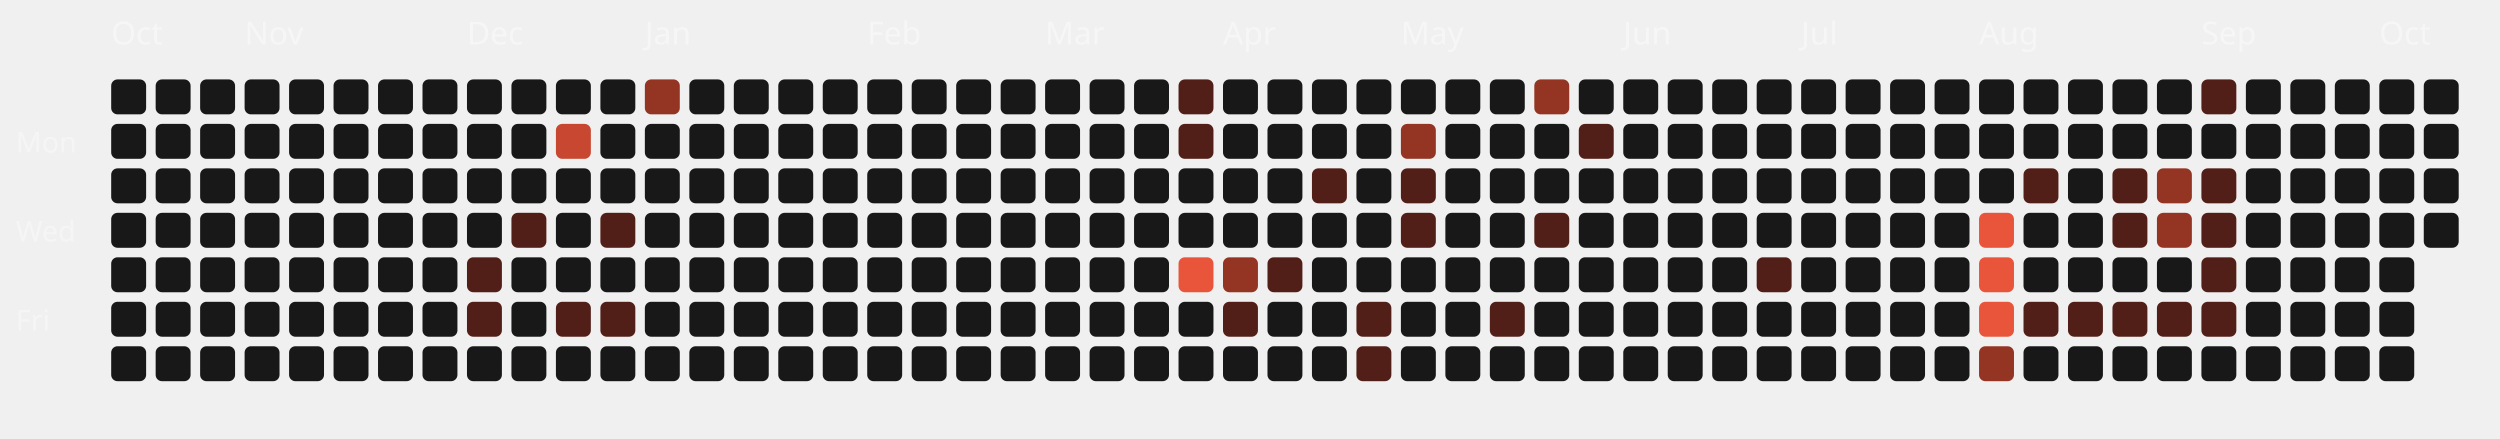
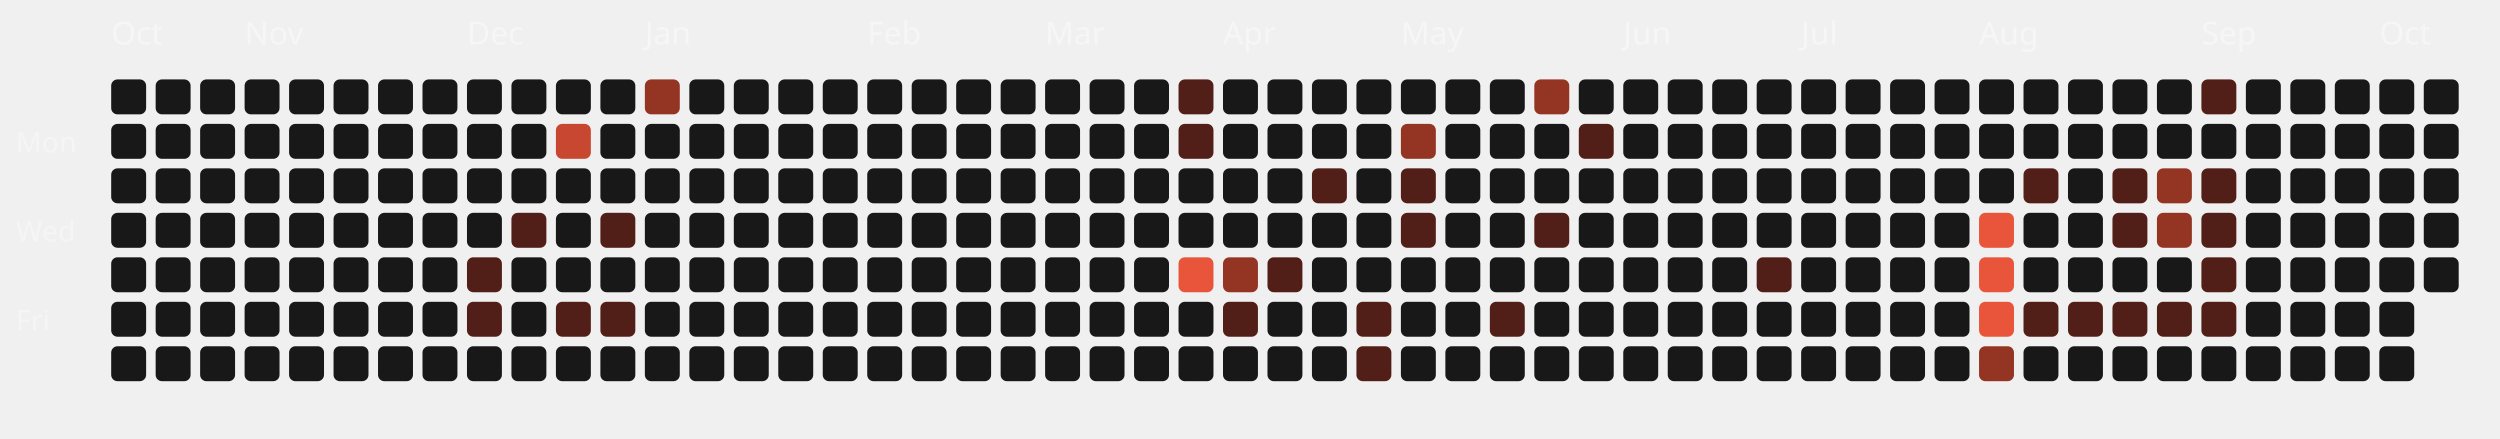
<svg xmlns="http://www.w3.org/2000/svg" viewBox="0 0 787 138" width="100%" height="100%">
  <style>
  .month-label { font-family: "Space Grotesk", sans-serif; font-size: 10px; fill: rgba(255,255,255,0.4); }
  .wday-label { font-family: "Space Grotesk", sans-serif; font-size: 9px; fill: rgba(255,255,255,0.35); }
  .day-rect { transition: all 0.2s ease; cursor: pointer; }
  .day-rect:hover { stroke: #fff; stroke-width: 1px; transform: scale(1.1); transform-origin: center; }
</style>
  <text x="5" y="48" class="wday-label">Mon</text>
  <text x="5" y="76" class="wday-label">Wed</text>
  <text x="5" y="104" class="wday-label">Fri</text>
  <text x="35" y="14" class="month-label">Oct</text>
  <rect x="35" y="25" width="11" height="11" rx="2" ry="2" fill="#181818" class="day-rect" />
  <rect x="35" y="39" width="11" height="11" rx="2" ry="2" fill="#181818" class="day-rect" />
  <rect x="35" y="53" width="11" height="11" rx="2" ry="2" fill="#181818" class="day-rect" />
  <rect x="35" y="67" width="11" height="11" rx="2" ry="2" fill="#181818" class="day-rect" />
  <rect x="35" y="81" width="11" height="11" rx="2" ry="2" fill="#181818" class="day-rect" />
  <rect x="35" y="95" width="11" height="11" rx="2" ry="2" fill="#181818" class="day-rect" />
  <rect x="35" y="109" width="11" height="11" rx="2" ry="2" fill="#181818" class="day-rect" />
  <rect x="49" y="25" width="11" height="11" rx="2" ry="2" fill="#181818" class="day-rect" />
  <rect x="49" y="39" width="11" height="11" rx="2" ry="2" fill="#181818" class="day-rect" />
  <rect x="49" y="53" width="11" height="11" rx="2" ry="2" fill="#181818" class="day-rect" />
  <rect x="49" y="67" width="11" height="11" rx="2" ry="2" fill="#181818" class="day-rect" />
  <rect x="49" y="81" width="11" height="11" rx="2" ry="2" fill="#181818" class="day-rect" />
  <rect x="49" y="95" width="11" height="11" rx="2" ry="2" fill="#181818" class="day-rect" />
  <rect x="49" y="109" width="11" height="11" rx="2" ry="2" fill="#181818" class="day-rect" />
  <rect x="63" y="25" width="11" height="11" rx="2" ry="2" fill="#181818" class="day-rect" />
  <rect x="63" y="39" width="11" height="11" rx="2" ry="2" fill="#181818" class="day-rect" />
  <rect x="63" y="53" width="11" height="11" rx="2" ry="2" fill="#181818" class="day-rect" />
  <rect x="63" y="67" width="11" height="11" rx="2" ry="2" fill="#181818" class="day-rect" />
  <rect x="63" y="81" width="11" height="11" rx="2" ry="2" fill="#181818" class="day-rect" />
  <rect x="63" y="95" width="11" height="11" rx="2" ry="2" fill="#181818" class="day-rect" />
  <rect x="63" y="109" width="11" height="11" rx="2" ry="2" fill="#181818" class="day-rect" />
  <rect x="77" y="25" width="11" height="11" rx="2" ry="2" fill="#181818" class="day-rect" />
  <rect x="77" y="39" width="11" height="11" rx="2" ry="2" fill="#181818" class="day-rect" />
  <rect x="77" y="53" width="11" height="11" rx="2" ry="2" fill="#181818" class="day-rect" />
  <rect x="77" y="67" width="11" height="11" rx="2" ry="2" fill="#181818" class="day-rect" />
  <rect x="77" y="81" width="11" height="11" rx="2" ry="2" fill="#181818" class="day-rect" />
  <rect x="77" y="95" width="11" height="11" rx="2" ry="2" fill="#181818" class="day-rect" />
  <text x="77" y="14" class="month-label">Nov</text>
  <rect x="77" y="109" width="11" height="11" rx="2" ry="2" fill="#181818" class="day-rect" />
  <rect x="91" y="25" width="11" height="11" rx="2" ry="2" fill="#181818" class="day-rect" />
  <rect x="91" y="39" width="11" height="11" rx="2" ry="2" fill="#181818" class="day-rect" />
  <rect x="91" y="53" width="11" height="11" rx="2" ry="2" fill="#181818" class="day-rect" />
  <rect x="91" y="67" width="11" height="11" rx="2" ry="2" fill="#181818" class="day-rect" />
  <rect x="91" y="81" width="11" height="11" rx="2" ry="2" fill="#181818" class="day-rect" />
  <rect x="91" y="95" width="11" height="11" rx="2" ry="2" fill="#181818" class="day-rect" />
  <rect x="91" y="109" width="11" height="11" rx="2" ry="2" fill="#181818" class="day-rect" />
  <rect x="105" y="25" width="11" height="11" rx="2" ry="2" fill="#181818" class="day-rect" />
  <rect x="105" y="39" width="11" height="11" rx="2" ry="2" fill="#181818" class="day-rect" />
  <rect x="105" y="53" width="11" height="11" rx="2" ry="2" fill="#181818" class="day-rect" />
  <rect x="105" y="67" width="11" height="11" rx="2" ry="2" fill="#181818" class="day-rect" />
  <rect x="105" y="81" width="11" height="11" rx="2" ry="2" fill="#181818" class="day-rect" />
  <rect x="105" y="95" width="11" height="11" rx="2" ry="2" fill="#181818" class="day-rect" />
  <rect x="105" y="109" width="11" height="11" rx="2" ry="2" fill="#181818" class="day-rect" />
  <rect x="119" y="25" width="11" height="11" rx="2" ry="2" fill="#181818" class="day-rect" />
  <rect x="119" y="39" width="11" height="11" rx="2" ry="2" fill="#181818" class="day-rect" />
  <rect x="119" y="53" width="11" height="11" rx="2" ry="2" fill="#181818" class="day-rect" />
  <rect x="119" y="67" width="11" height="11" rx="2" ry="2" fill="#181818" class="day-rect" />
  <rect x="119" y="81" width="11" height="11" rx="2" ry="2" fill="#181818" class="day-rect" />
  <rect x="119" y="95" width="11" height="11" rx="2" ry="2" fill="#181818" class="day-rect" />
  <rect x="119" y="109" width="11" height="11" rx="2" ry="2" fill="#181818" class="day-rect" />
  <rect x="133" y="25" width="11" height="11" rx="2" ry="2" fill="#181818" class="day-rect" />
  <rect x="133" y="39" width="11" height="11" rx="2" ry="2" fill="#181818" class="day-rect" />
  <rect x="133" y="53" width="11" height="11" rx="2" ry="2" fill="#181818" class="day-rect" />
  <rect x="133" y="67" width="11" height="11" rx="2" ry="2" fill="#181818" class="day-rect" />
  <rect x="133" y="81" width="11" height="11" rx="2" ry="2" fill="#181818" class="day-rect" />
  <rect x="133" y="95" width="11" height="11" rx="2" ry="2" fill="#181818" class="day-rect" />
  <rect x="133" y="109" width="11" height="11" rx="2" ry="2" fill="#181818" class="day-rect" />
  <rect x="147" y="25" width="11" height="11" rx="2" ry="2" fill="#181818" class="day-rect" />
  <text x="147" y="14" class="month-label">Dec</text>
  <rect x="147" y="39" width="11" height="11" rx="2" ry="2" fill="#181818" class="day-rect" />
  <rect x="147" y="53" width="11" height="11" rx="2" ry="2" fill="#181818" class="day-rect" />
  <rect x="147" y="67" width="11" height="11" rx="2" ry="2" fill="#181818" class="day-rect" />
  <rect x="147" y="81" width="11" height="11" rx="2" ry="2" fill="#521f18" class="day-rect" />
  <rect x="147" y="95" width="11" height="11" rx="2" ry="2" fill="#521f18" class="day-rect" />
  <rect x="147" y="109" width="11" height="11" rx="2" ry="2" fill="#181818" class="day-rect" />
  <rect x="161" y="25" width="11" height="11" rx="2" ry="2" fill="#181818" class="day-rect" />
  <rect x="161" y="39" width="11" height="11" rx="2" ry="2" fill="#181818" class="day-rect" />
  <rect x="161" y="53" width="11" height="11" rx="2" ry="2" fill="#181818" class="day-rect" />
  <rect x="161" y="67" width="11" height="11" rx="2" ry="2" fill="#521f18" class="day-rect" />
  <rect x="161" y="81" width="11" height="11" rx="2" ry="2" fill="#181818" class="day-rect" />
  <rect x="161" y="95" width="11" height="11" rx="2" ry="2" fill="#181818" class="day-rect" />
  <rect x="161" y="109" width="11" height="11" rx="2" ry="2" fill="#181818" class="day-rect" />
  <rect x="175" y="25" width="11" height="11" rx="2" ry="2" fill="#181818" class="day-rect" />
  <rect x="175" y="39" width="11" height="11" rx="2" ry="2" fill="#c74730" class="day-rect" />
  <rect x="175" y="53" width="11" height="11" rx="2" ry="2" fill="#181818" class="day-rect" />
  <rect x="175" y="67" width="11" height="11" rx="2" ry="2" fill="#181818" class="day-rect" />
  <rect x="175" y="81" width="11" height="11" rx="2" ry="2" fill="#181818" class="day-rect" />
  <rect x="175" y="95" width="11" height="11" rx="2" ry="2" fill="#521f18" class="day-rect" />
  <rect x="175" y="109" width="11" height="11" rx="2" ry="2" fill="#181818" class="day-rect" />
  <rect x="189" y="25" width="11" height="11" rx="2" ry="2" fill="#181818" class="day-rect" />
  <rect x="189" y="39" width="11" height="11" rx="2" ry="2" fill="#181818" class="day-rect" />
  <rect x="189" y="53" width="11" height="11" rx="2" ry="2" fill="#181818" class="day-rect" />
  <rect x="189" y="67" width="11" height="11" rx="2" ry="2" fill="#521f18" class="day-rect" />
  <rect x="189" y="81" width="11" height="11" rx="2" ry="2" fill="#181818" class="day-rect" />
  <rect x="189" y="95" width="11" height="11" rx="2" ry="2" fill="#521f18" class="day-rect" />
  <rect x="189" y="109" width="11" height="11" rx="2" ry="2" fill="#181818" class="day-rect" />
  <rect x="203" y="25" width="11" height="11" rx="2" ry="2" fill="#943423" class="day-rect" />
  <rect x="203" y="39" width="11" height="11" rx="2" ry="2" fill="#181818" class="day-rect" />
  <rect x="203" y="53" width="11" height="11" rx="2" ry="2" fill="#181818" class="day-rect" />
  <rect x="203" y="67" width="11" height="11" rx="2" ry="2" fill="#181818" class="day-rect" />
  <text x="203" y="14" class="month-label">Jan</text>
  <rect x="203" y="81" width="11" height="11" rx="2" ry="2" fill="#181818" class="day-rect" />
  <rect x="203" y="95" width="11" height="11" rx="2" ry="2" fill="#181818" class="day-rect" />
  <rect x="203" y="109" width="11" height="11" rx="2" ry="2" fill="#181818" class="day-rect" />
  <rect x="217" y="25" width="11" height="11" rx="2" ry="2" fill="#181818" class="day-rect" />
  <rect x="217" y="39" width="11" height="11" rx="2" ry="2" fill="#181818" class="day-rect" />
  <rect x="217" y="53" width="11" height="11" rx="2" ry="2" fill="#181818" class="day-rect" />
  <rect x="217" y="67" width="11" height="11" rx="2" ry="2" fill="#181818" class="day-rect" />
  <rect x="217" y="81" width="11" height="11" rx="2" ry="2" fill="#181818" class="day-rect" />
  <rect x="217" y="95" width="11" height="11" rx="2" ry="2" fill="#181818" class="day-rect" />
  <rect x="217" y="109" width="11" height="11" rx="2" ry="2" fill="#181818" class="day-rect" />
  <rect x="231" y="25" width="11" height="11" rx="2" ry="2" fill="#181818" class="day-rect" />
  <rect x="231" y="39" width="11" height="11" rx="2" ry="2" fill="#181818" class="day-rect" />
  <rect x="231" y="53" width="11" height="11" rx="2" ry="2" fill="#181818" class="day-rect" />
  <rect x="231" y="67" width="11" height="11" rx="2" ry="2" fill="#181818" class="day-rect" />
  <rect x="231" y="81" width="11" height="11" rx="2" ry="2" fill="#181818" class="day-rect" />
  <rect x="231" y="95" width="11" height="11" rx="2" ry="2" fill="#181818" class="day-rect" />
  <rect x="231" y="109" width="11" height="11" rx="2" ry="2" fill="#181818" class="day-rect" />
  <rect x="245" y="25" width="11" height="11" rx="2" ry="2" fill="#181818" class="day-rect" />
  <rect x="245" y="39" width="11" height="11" rx="2" ry="2" fill="#181818" class="day-rect" />
  <rect x="245" y="53" width="11" height="11" rx="2" ry="2" fill="#181818" class="day-rect" />
  <rect x="245" y="67" width="11" height="11" rx="2" ry="2" fill="#181818" class="day-rect" />
  <rect x="245" y="81" width="11" height="11" rx="2" ry="2" fill="#181818" class="day-rect" />
  <rect x="245" y="95" width="11" height="11" rx="2" ry="2" fill="#181818" class="day-rect" />
  <rect x="245" y="109" width="11" height="11" rx="2" ry="2" fill="#181818" class="day-rect" />
  <rect x="259" y="25" width="11" height="11" rx="2" ry="2" fill="#181818" class="day-rect" />
  <rect x="259" y="39" width="11" height="11" rx="2" ry="2" fill="#181818" class="day-rect" />
  <rect x="259" y="53" width="11" height="11" rx="2" ry="2" fill="#181818" class="day-rect" />
  <rect x="259" y="67" width="11" height="11" rx="2" ry="2" fill="#181818" class="day-rect" />
  <rect x="259" y="81" width="11" height="11" rx="2" ry="2" fill="#181818" class="day-rect" />
  <rect x="259" y="95" width="11" height="11" rx="2" ry="2" fill="#181818" class="day-rect" />
  <rect x="259" y="109" width="11" height="11" rx="2" ry="2" fill="#181818" class="day-rect" />
  <text x="273" y="14" class="month-label">Feb</text>
  <rect x="273" y="25" width="11" height="11" rx="2" ry="2" fill="#181818" class="day-rect" />
  <rect x="273" y="39" width="11" height="11" rx="2" ry="2" fill="#181818" class="day-rect" />
  <rect x="273" y="53" width="11" height="11" rx="2" ry="2" fill="#181818" class="day-rect" />
  <rect x="273" y="67" width="11" height="11" rx="2" ry="2" fill="#181818" class="day-rect" />
  <rect x="273" y="81" width="11" height="11" rx="2" ry="2" fill="#181818" class="day-rect" />
  <rect x="273" y="95" width="11" height="11" rx="2" ry="2" fill="#181818" class="day-rect" />
  <rect x="273" y="109" width="11" height="11" rx="2" ry="2" fill="#181818" class="day-rect" />
  <rect x="287" y="25" width="11" height="11" rx="2" ry="2" fill="#181818" class="day-rect" />
  <rect x="287" y="39" width="11" height="11" rx="2" ry="2" fill="#181818" class="day-rect" />
  <rect x="287" y="53" width="11" height="11" rx="2" ry="2" fill="#181818" class="day-rect" />
  <rect x="287" y="67" width="11" height="11" rx="2" ry="2" fill="#181818" class="day-rect" />
  <rect x="287" y="81" width="11" height="11" rx="2" ry="2" fill="#181818" class="day-rect" />
  <rect x="287" y="95" width="11" height="11" rx="2" ry="2" fill="#181818" class="day-rect" />
  <rect x="287" y="109" width="11" height="11" rx="2" ry="2" fill="#181818" class="day-rect" />
  <rect x="301" y="25" width="11" height="11" rx="2" ry="2" fill="#181818" class="day-rect" />
  <rect x="301" y="39" width="11" height="11" rx="2" ry="2" fill="#181818" class="day-rect" />
  <rect x="301" y="53" width="11" height="11" rx="2" ry="2" fill="#181818" class="day-rect" />
  <rect x="301" y="67" width="11" height="11" rx="2" ry="2" fill="#181818" class="day-rect" />
  <rect x="301" y="81" width="11" height="11" rx="2" ry="2" fill="#181818" class="day-rect" />
  <rect x="301" y="95" width="11" height="11" rx="2" ry="2" fill="#181818" class="day-rect" />
  <rect x="301" y="109" width="11" height="11" rx="2" ry="2" fill="#181818" class="day-rect" />
  <rect x="315" y="25" width="11" height="11" rx="2" ry="2" fill="#181818" class="day-rect" />
  <rect x="315" y="39" width="11" height="11" rx="2" ry="2" fill="#181818" class="day-rect" />
  <rect x="315" y="53" width="11" height="11" rx="2" ry="2" fill="#181818" class="day-rect" />
  <rect x="315" y="67" width="11" height="11" rx="2" ry="2" fill="#181818" class="day-rect" />
  <rect x="315" y="81" width="11" height="11" rx="2" ry="2" fill="#181818" class="day-rect" />
  <rect x="315" y="95" width="11" height="11" rx="2" ry="2" fill="#181818" class="day-rect" />
  <rect x="315" y="109" width="11" height="11" rx="2" ry="2" fill="#181818" class="day-rect" />
  <text x="329" y="14" class="month-label">Mar</text>
  <rect x="329" y="25" width="11" height="11" rx="2" ry="2" fill="#181818" class="day-rect" />
  <rect x="329" y="39" width="11" height="11" rx="2" ry="2" fill="#181818" class="day-rect" />
  <rect x="329" y="53" width="11" height="11" rx="2" ry="2" fill="#181818" class="day-rect" />
  <rect x="329" y="67" width="11" height="11" rx="2" ry="2" fill="#181818" class="day-rect" />
  <rect x="329" y="81" width="11" height="11" rx="2" ry="2" fill="#181818" class="day-rect" />
  <rect x="329" y="95" width="11" height="11" rx="2" ry="2" fill="#181818" class="day-rect" />
  <rect x="329" y="109" width="11" height="11" rx="2" ry="2" fill="#181818" class="day-rect" />
  <rect x="343" y="25" width="11" height="11" rx="2" ry="2" fill="#181818" class="day-rect" />
  <rect x="343" y="39" width="11" height="11" rx="2" ry="2" fill="#181818" class="day-rect" />
  <rect x="343" y="53" width="11" height="11" rx="2" ry="2" fill="#181818" class="day-rect" />
  <rect x="343" y="67" width="11" height="11" rx="2" ry="2" fill="#181818" class="day-rect" />
  <rect x="343" y="81" width="11" height="11" rx="2" ry="2" fill="#181818" class="day-rect" />
  <rect x="343" y="95" width="11" height="11" rx="2" ry="2" fill="#181818" class="day-rect" />
  <rect x="343" y="109" width="11" height="11" rx="2" ry="2" fill="#181818" class="day-rect" />
  <rect x="357" y="25" width="11" height="11" rx="2" ry="2" fill="#181818" class="day-rect" />
  <rect x="357" y="39" width="11" height="11" rx="2" ry="2" fill="#181818" class="day-rect" />
  <rect x="357" y="53" width="11" height="11" rx="2" ry="2" fill="#181818" class="day-rect" />
  <rect x="357" y="67" width="11" height="11" rx="2" ry="2" fill="#181818" class="day-rect" />
  <rect x="357" y="81" width="11" height="11" rx="2" ry="2" fill="#181818" class="day-rect" />
  <rect x="357" y="95" width="11" height="11" rx="2" ry="2" fill="#181818" class="day-rect" />
  <rect x="357" y="109" width="11" height="11" rx="2" ry="2" fill="#181818" class="day-rect" />
  <rect x="371" y="25" width="11" height="11" rx="2" ry="2" fill="#521f18" class="day-rect" />
  <rect x="371" y="39" width="11" height="11" rx="2" ry="2" fill="#521f18" class="day-rect" />
  <rect x="371" y="53" width="11" height="11" rx="2" ry="2" fill="#181818" class="day-rect" />
  <rect x="371" y="67" width="11" height="11" rx="2" ry="2" fill="#181818" class="day-rect" />
  <rect x="371" y="81" width="11" height="11" rx="2" ry="2" fill="#E8553A" class="day-rect" />
  <rect x="371" y="95" width="11" height="11" rx="2" ry="2" fill="#181818" class="day-rect" />
  <rect x="371" y="109" width="11" height="11" rx="2" ry="2" fill="#181818" class="day-rect" />
  <rect x="385" y="25" width="11" height="11" rx="2" ry="2" fill="#181818" class="day-rect" />
  <rect x="385" y="39" width="11" height="11" rx="2" ry="2" fill="#181818" class="day-rect" />
  <rect x="385" y="53" width="11" height="11" rx="2" ry="2" fill="#181818" class="day-rect" />
  <text x="385" y="14" class="month-label">Apr</text>
  <rect x="385" y="67" width="11" height="11" rx="2" ry="2" fill="#181818" class="day-rect" />
  <rect x="385" y="81" width="11" height="11" rx="2" ry="2" fill="#943423" class="day-rect" />
  <rect x="385" y="95" width="11" height="11" rx="2" ry="2" fill="#521f18" class="day-rect" />
  <rect x="385" y="109" width="11" height="11" rx="2" ry="2" fill="#181818" class="day-rect" />
  <rect x="399" y="25" width="11" height="11" rx="2" ry="2" fill="#181818" class="day-rect" />
  <rect x="399" y="39" width="11" height="11" rx="2" ry="2" fill="#181818" class="day-rect" />
  <rect x="399" y="53" width="11" height="11" rx="2" ry="2" fill="#181818" class="day-rect" />
  <rect x="399" y="67" width="11" height="11" rx="2" ry="2" fill="#181818" class="day-rect" />
  <rect x="399" y="81" width="11" height="11" rx="2" ry="2" fill="#521f18" class="day-rect" />
  <rect x="399" y="95" width="11" height="11" rx="2" ry="2" fill="#181818" class="day-rect" />
  <rect x="399" y="109" width="11" height="11" rx="2" ry="2" fill="#181818" class="day-rect" />
  <rect x="413" y="25" width="11" height="11" rx="2" ry="2" fill="#181818" class="day-rect" />
  <rect x="413" y="39" width="11" height="11" rx="2" ry="2" fill="#181818" class="day-rect" />
  <rect x="413" y="53" width="11" height="11" rx="2" ry="2" fill="#521f18" class="day-rect" />
  <rect x="413" y="67" width="11" height="11" rx="2" ry="2" fill="#181818" class="day-rect" />
  <rect x="413" y="81" width="11" height="11" rx="2" ry="2" fill="#181818" class="day-rect" />
  <rect x="413" y="95" width="11" height="11" rx="2" ry="2" fill="#181818" class="day-rect" />
  <rect x="413" y="109" width="11" height="11" rx="2" ry="2" fill="#181818" class="day-rect" />
  <rect x="427" y="25" width="11" height="11" rx="2" ry="2" fill="#181818" class="day-rect" />
  <rect x="427" y="39" width="11" height="11" rx="2" ry="2" fill="#181818" class="day-rect" />
  <rect x="427" y="53" width="11" height="11" rx="2" ry="2" fill="#181818" class="day-rect" />
  <rect x="427" y="67" width="11" height="11" rx="2" ry="2" fill="#181818" class="day-rect" />
  <rect x="427" y="81" width="11" height="11" rx="2" ry="2" fill="#181818" class="day-rect" />
  <rect x="427" y="95" width="11" height="11" rx="2" ry="2" fill="#521f18" class="day-rect" />
  <rect x="427" y="109" width="11" height="11" rx="2" ry="2" fill="#521f18" class="day-rect" />
  <rect x="441" y="25" width="11" height="11" rx="2" ry="2" fill="#181818" class="day-rect" />
  <rect x="441" y="39" width="11" height="11" rx="2" ry="2" fill="#943423" class="day-rect" />
  <rect x="441" y="53" width="11" height="11" rx="2" ry="2" fill="#521f18" class="day-rect" />
  <rect x="441" y="67" width="11" height="11" rx="2" ry="2" fill="#521f18" class="day-rect" />
  <rect x="441" y="81" width="11" height="11" rx="2" ry="2" fill="#181818" class="day-rect" />
  <text x="441" y="14" class="month-label">May</text>
  <rect x="441" y="95" width="11" height="11" rx="2" ry="2" fill="#181818" class="day-rect" />
  <rect x="441" y="109" width="11" height="11" rx="2" ry="2" fill="#181818" class="day-rect" />
  <rect x="455" y="25" width="11" height="11" rx="2" ry="2" fill="#181818" class="day-rect" />
  <rect x="455" y="39" width="11" height="11" rx="2" ry="2" fill="#181818" class="day-rect" />
  <rect x="455" y="53" width="11" height="11" rx="2" ry="2" fill="#181818" class="day-rect" />
  <rect x="455" y="67" width="11" height="11" rx="2" ry="2" fill="#181818" class="day-rect" />
  <rect x="455" y="81" width="11" height="11" rx="2" ry="2" fill="#181818" class="day-rect" />
  <rect x="455" y="95" width="11" height="11" rx="2" ry="2" fill="#181818" class="day-rect" />
  <rect x="455" y="109" width="11" height="11" rx="2" ry="2" fill="#181818" class="day-rect" />
  <rect x="469" y="25" width="11" height="11" rx="2" ry="2" fill="#181818" class="day-rect" />
  <rect x="469" y="39" width="11" height="11" rx="2" ry="2" fill="#181818" class="day-rect" />
  <rect x="469" y="53" width="11" height="11" rx="2" ry="2" fill="#181818" class="day-rect" />
  <rect x="469" y="67" width="11" height="11" rx="2" ry="2" fill="#181818" class="day-rect" />
  <rect x="469" y="81" width="11" height="11" rx="2" ry="2" fill="#181818" class="day-rect" />
  <rect x="469" y="95" width="11" height="11" rx="2" ry="2" fill="#521f18" class="day-rect" />
  <rect x="469" y="109" width="11" height="11" rx="2" ry="2" fill="#181818" class="day-rect" />
  <rect x="483" y="25" width="11" height="11" rx="2" ry="2" fill="#943423" class="day-rect" />
  <rect x="483" y="39" width="11" height="11" rx="2" ry="2" fill="#181818" class="day-rect" />
  <rect x="483" y="53" width="11" height="11" rx="2" ry="2" fill="#181818" class="day-rect" />
  <rect x="483" y="67" width="11" height="11" rx="2" ry="2" fill="#521f18" class="day-rect" />
  <rect x="483" y="81" width="11" height="11" rx="2" ry="2" fill="#181818" class="day-rect" />
  <rect x="483" y="95" width="11" height="11" rx="2" ry="2" fill="#181818" class="day-rect" />
  <rect x="483" y="109" width="11" height="11" rx="2" ry="2" fill="#181818" class="day-rect" />
  <rect x="497" y="25" width="11" height="11" rx="2" ry="2" fill="#181818" class="day-rect" />
  <rect x="497" y="39" width="11" height="11" rx="2" ry="2" fill="#521f18" class="day-rect" />
  <rect x="497" y="53" width="11" height="11" rx="2" ry="2" fill="#181818" class="day-rect" />
  <rect x="497" y="67" width="11" height="11" rx="2" ry="2" fill="#181818" class="day-rect" />
  <rect x="497" y="81" width="11" height="11" rx="2" ry="2" fill="#181818" class="day-rect" />
  <rect x="497" y="95" width="11" height="11" rx="2" ry="2" fill="#181818" class="day-rect" />
  <rect x="497" y="109" width="11" height="11" rx="2" ry="2" fill="#181818" class="day-rect" />
  <rect x="511" y="25" width="11" height="11" rx="2" ry="2" fill="#181818" class="day-rect" />
  <text x="511" y="14" class="month-label">Jun</text>
  <rect x="511" y="39" width="11" height="11" rx="2" ry="2" fill="#181818" class="day-rect" />
  <rect x="511" y="53" width="11" height="11" rx="2" ry="2" fill="#181818" class="day-rect" />
  <rect x="511" y="67" width="11" height="11" rx="2" ry="2" fill="#181818" class="day-rect" />
  <rect x="511" y="81" width="11" height="11" rx="2" ry="2" fill="#181818" class="day-rect" />
  <rect x="511" y="95" width="11" height="11" rx="2" ry="2" fill="#181818" class="day-rect" />
  <rect x="511" y="109" width="11" height="11" rx="2" ry="2" fill="#181818" class="day-rect" />
  <rect x="525" y="25" width="11" height="11" rx="2" ry="2" fill="#181818" class="day-rect" />
  <rect x="525" y="39" width="11" height="11" rx="2" ry="2" fill="#181818" class="day-rect" />
  <rect x="525" y="53" width="11" height="11" rx="2" ry="2" fill="#181818" class="day-rect" />
  <rect x="525" y="67" width="11" height="11" rx="2" ry="2" fill="#181818" class="day-rect" />
  <rect x="525" y="81" width="11" height="11" rx="2" ry="2" fill="#181818" class="day-rect" />
  <rect x="525" y="95" width="11" height="11" rx="2" ry="2" fill="#181818" class="day-rect" />
  <rect x="525" y="109" width="11" height="11" rx="2" ry="2" fill="#181818" class="day-rect" />
  <rect x="539" y="25" width="11" height="11" rx="2" ry="2" fill="#181818" class="day-rect" />
  <rect x="539" y="39" width="11" height="11" rx="2" ry="2" fill="#181818" class="day-rect" />
  <rect x="539" y="53" width="11" height="11" rx="2" ry="2" fill="#181818" class="day-rect" />
  <rect x="539" y="67" width="11" height="11" rx="2" ry="2" fill="#181818" class="day-rect" />
  <rect x="539" y="81" width="11" height="11" rx="2" ry="2" fill="#181818" class="day-rect" />
  <rect x="539" y="95" width="11" height="11" rx="2" ry="2" fill="#181818" class="day-rect" />
  <rect x="539" y="109" width="11" height="11" rx="2" ry="2" fill="#181818" class="day-rect" />
  <rect x="553" y="25" width="11" height="11" rx="2" ry="2" fill="#181818" class="day-rect" />
  <rect x="553" y="39" width="11" height="11" rx="2" ry="2" fill="#181818" class="day-rect" />
  <rect x="553" y="53" width="11" height="11" rx="2" ry="2" fill="#181818" class="day-rect" />
  <rect x="553" y="67" width="11" height="11" rx="2" ry="2" fill="#181818" class="day-rect" />
  <rect x="553" y="81" width="11" height="11" rx="2" ry="2" fill="#521f18" class="day-rect" />
  <rect x="553" y="95" width="11" height="11" rx="2" ry="2" fill="#181818" class="day-rect" />
  <rect x="553" y="109" width="11" height="11" rx="2" ry="2" fill="#181818" class="day-rect" />
  <rect x="567" y="25" width="11" height="11" rx="2" ry="2" fill="#181818" class="day-rect" />
  <rect x="567" y="39" width="11" height="11" rx="2" ry="2" fill="#181818" class="day-rect" />
  <rect x="567" y="53" width="11" height="11" rx="2" ry="2" fill="#181818" class="day-rect" />
  <text x="567" y="14" class="month-label">Jul</text>
  <rect x="567" y="67" width="11" height="11" rx="2" ry="2" fill="#181818" class="day-rect" />
  <rect x="567" y="81" width="11" height="11" rx="2" ry="2" fill="#181818" class="day-rect" />
  <rect x="567" y="95" width="11" height="11" rx="2" ry="2" fill="#181818" class="day-rect" />
  <rect x="567" y="109" width="11" height="11" rx="2" ry="2" fill="#181818" class="day-rect" />
  <rect x="581" y="25" width="11" height="11" rx="2" ry="2" fill="#181818" class="day-rect" />
  <rect x="581" y="39" width="11" height="11" rx="2" ry="2" fill="#181818" class="day-rect" />
  <rect x="581" y="53" width="11" height="11" rx="2" ry="2" fill="#181818" class="day-rect" />
  <rect x="581" y="67" width="11" height="11" rx="2" ry="2" fill="#181818" class="day-rect" />
  <rect x="581" y="81" width="11" height="11" rx="2" ry="2" fill="#181818" class="day-rect" />
  <rect x="581" y="95" width="11" height="11" rx="2" ry="2" fill="#181818" class="day-rect" />
  <rect x="581" y="109" width="11" height="11" rx="2" ry="2" fill="#181818" class="day-rect" />
  <rect x="595" y="25" width="11" height="11" rx="2" ry="2" fill="#181818" class="day-rect" />
  <rect x="595" y="39" width="11" height="11" rx="2" ry="2" fill="#181818" class="day-rect" />
  <rect x="595" y="53" width="11" height="11" rx="2" ry="2" fill="#181818" class="day-rect" />
  <rect x="595" y="67" width="11" height="11" rx="2" ry="2" fill="#181818" class="day-rect" />
  <rect x="595" y="81" width="11" height="11" rx="2" ry="2" fill="#181818" class="day-rect" />
  <rect x="595" y="95" width="11" height="11" rx="2" ry="2" fill="#181818" class="day-rect" />
  <rect x="595" y="109" width="11" height="11" rx="2" ry="2" fill="#181818" class="day-rect" />
  <rect x="609" y="25" width="11" height="11" rx="2" ry="2" fill="#181818" class="day-rect" />
  <rect x="609" y="39" width="11" height="11" rx="2" ry="2" fill="#181818" class="day-rect" />
  <rect x="609" y="53" width="11" height="11" rx="2" ry="2" fill="#181818" class="day-rect" />
  <rect x="609" y="67" width="11" height="11" rx="2" ry="2" fill="#181818" class="day-rect" />
  <rect x="609" y="81" width="11" height="11" rx="2" ry="2" fill="#181818" class="day-rect" />
  <rect x="609" y="95" width="11" height="11" rx="2" ry="2" fill="#181818" class="day-rect" />
  <rect x="609" y="109" width="11" height="11" rx="2" ry="2" fill="#181818" class="day-rect" />
  <rect x="623" y="25" width="11" height="11" rx="2" ry="2" fill="#181818" class="day-rect" />
  <rect x="623" y="39" width="11" height="11" rx="2" ry="2" fill="#181818" class="day-rect" />
  <rect x="623" y="53" width="11" height="11" rx="2" ry="2" fill="#181818" class="day-rect" />
  <rect x="623" y="67" width="11" height="11" rx="2" ry="2" fill="#E8553A" class="day-rect" />
  <rect x="623" y="81" width="11" height="11" rx="2" ry="2" fill="#E8553A" class="day-rect" />
  <rect x="623" y="95" width="11" height="11" rx="2" ry="2" fill="#E8553A" class="day-rect" />
  <text x="623" y="14" class="month-label">Aug</text>
  <rect x="623" y="109" width="11" height="11" rx="2" ry="2" fill="#943423" class="day-rect" />
  <rect x="637" y="25" width="11" height="11" rx="2" ry="2" fill="#181818" class="day-rect" />
  <rect x="637" y="39" width="11" height="11" rx="2" ry="2" fill="#181818" class="day-rect" />
  <rect x="637" y="53" width="11" height="11" rx="2" ry="2" fill="#521f18" class="day-rect" />
  <rect x="637" y="67" width="11" height="11" rx="2" ry="2" fill="#181818" class="day-rect" />
  <rect x="637" y="81" width="11" height="11" rx="2" ry="2" fill="#181818" class="day-rect" />
  <rect x="637" y="95" width="11" height="11" rx="2" ry="2" fill="#521f18" class="day-rect" />
  <rect x="637" y="109" width="11" height="11" rx="2" ry="2" fill="#181818" class="day-rect" />
  <rect x="651" y="25" width="11" height="11" rx="2" ry="2" fill="#181818" class="day-rect" />
  <rect x="651" y="39" width="11" height="11" rx="2" ry="2" fill="#181818" class="day-rect" />
  <rect x="651" y="53" width="11" height="11" rx="2" ry="2" fill="#181818" class="day-rect" />
  <rect x="651" y="67" width="11" height="11" rx="2" ry="2" fill="#181818" class="day-rect" />
  <rect x="651" y="81" width="11" height="11" rx="2" ry="2" fill="#181818" class="day-rect" />
  <rect x="651" y="95" width="11" height="11" rx="2" ry="2" fill="#521f18" class="day-rect" />
  <rect x="651" y="109" width="11" height="11" rx="2" ry="2" fill="#181818" class="day-rect" />
  <rect x="665" y="25" width="11" height="11" rx="2" ry="2" fill="#181818" class="day-rect" />
  <rect x="665" y="39" width="11" height="11" rx="2" ry="2" fill="#181818" class="day-rect" />
  <rect x="665" y="53" width="11" height="11" rx="2" ry="2" fill="#521f18" class="day-rect" />
  <rect x="665" y="67" width="11" height="11" rx="2" ry="2" fill="#521f18" class="day-rect" />
  <rect x="665" y="81" width="11" height="11" rx="2" ry="2" fill="#181818" class="day-rect" />
  <rect x="665" y="95" width="11" height="11" rx="2" ry="2" fill="#521f18" class="day-rect" />
  <rect x="665" y="109" width="11" height="11" rx="2" ry="2" fill="#181818" class="day-rect" />
  <rect x="679" y="25" width="11" height="11" rx="2" ry="2" fill="#181818" class="day-rect" />
  <rect x="679" y="39" width="11" height="11" rx="2" ry="2" fill="#181818" class="day-rect" />
  <rect x="679" y="53" width="11" height="11" rx="2" ry="2" fill="#943423" class="day-rect" />
  <rect x="679" y="67" width="11" height="11" rx="2" ry="2" fill="#943423" class="day-rect" />
  <rect x="679" y="81" width="11" height="11" rx="2" ry="2" fill="#181818" class="day-rect" />
  <rect x="679" y="95" width="11" height="11" rx="2" ry="2" fill="#521f18" class="day-rect" />
  <rect x="679" y="109" width="11" height="11" rx="2" ry="2" fill="#181818" class="day-rect" />
  <rect x="693" y="25" width="11" height="11" rx="2" ry="2" fill="#521f18" class="day-rect" />
  <rect x="693" y="39" width="11" height="11" rx="2" ry="2" fill="#181818" class="day-rect" />
  <text x="693" y="14" class="month-label">Sep</text>
  <rect x="693" y="53" width="11" height="11" rx="2" ry="2" fill="#521f18" class="day-rect" />
  <rect x="693" y="67" width="11" height="11" rx="2" ry="2" fill="#521f18" class="day-rect" />
  <rect x="693" y="81" width="11" height="11" rx="2" ry="2" fill="#521f18" class="day-rect" />
  <rect x="693" y="95" width="11" height="11" rx="2" ry="2" fill="#521f18" class="day-rect" />
  <rect x="693" y="109" width="11" height="11" rx="2" ry="2" fill="#181818" class="day-rect" />
  <rect x="707" y="25" width="11" height="11" rx="2" ry="2" fill="#181818" class="day-rect" />
  <rect x="707" y="39" width="11" height="11" rx="2" ry="2" fill="#181818" class="day-rect" />
  <rect x="707" y="53" width="11" height="11" rx="2" ry="2" fill="#181818" class="day-rect" />
  <rect x="707" y="67" width="11" height="11" rx="2" ry="2" fill="#181818" class="day-rect" />
  <rect x="707" y="81" width="11" height="11" rx="2" ry="2" fill="#181818" class="day-rect" />
  <rect x="707" y="95" width="11" height="11" rx="2" ry="2" fill="#181818" class="day-rect" />
  <rect x="707" y="109" width="11" height="11" rx="2" ry="2" fill="#181818" class="day-rect" />
  <rect x="721" y="25" width="11" height="11" rx="2" ry="2" fill="#181818" class="day-rect" />
  <rect x="721" y="39" width="11" height="11" rx="2" ry="2" fill="#181818" class="day-rect" />
  <rect x="721" y="53" width="11" height="11" rx="2" ry="2" fill="#181818" class="day-rect" />
  <rect x="721" y="67" width="11" height="11" rx="2" ry="2" fill="#181818" class="day-rect" />
  <rect x="721" y="81" width="11" height="11" rx="2" ry="2" fill="#181818" class="day-rect" />
  <rect x="721" y="95" width="11" height="11" rx="2" ry="2" fill="#181818" class="day-rect" />
  <rect x="721" y="109" width="11" height="11" rx="2" ry="2" fill="#181818" class="day-rect" />
  <rect x="735" y="25" width="11" height="11" rx="2" ry="2" fill="#181818" class="day-rect" />
  <rect x="735" y="39" width="11" height="11" rx="2" ry="2" fill="#181818" class="day-rect" />
  <rect x="735" y="53" width="11" height="11" rx="2" ry="2" fill="#181818" class="day-rect" />
  <rect x="735" y="67" width="11" height="11" rx="2" ry="2" fill="#181818" class="day-rect" />
  <rect x="735" y="81" width="11" height="11" rx="2" ry="2" fill="#181818" class="day-rect" />
  <rect x="735" y="95" width="11" height="11" rx="2" ry="2" fill="#181818" class="day-rect" />
  <rect x="735" y="109" width="11" height="11" rx="2" ry="2" fill="#181818" class="day-rect" />
  <rect x="749" y="25" width="11" height="11" rx="2" ry="2" fill="#181818" class="day-rect" />
  <rect x="749" y="39" width="11" height="11" rx="2" ry="2" fill="#181818" class="day-rect" />
  <rect x="749" y="53" width="11" height="11" rx="2" ry="2" fill="#181818" class="day-rect" />
  <rect x="749" y="67" width="11" height="11" rx="2" ry="2" fill="#181818" class="day-rect" />
  <text x="749" y="14" class="month-label">Oct</text>
  <rect x="749" y="81" width="11" height="11" rx="2" ry="2" fill="#181818" class="day-rect" />
  <rect x="749" y="95" width="11" height="11" rx="2" ry="2" fill="#181818" class="day-rect" />
  <rect x="749" y="109" width="11" height="11" rx="2" ry="2" fill="#181818" class="day-rect" />
  <rect x="763" y="25" width="11" height="11" rx="2" ry="2" fill="#181818" class="day-rect" />
  <rect x="763" y="39" width="11" height="11" rx="2" ry="2" fill="#181818" class="day-rect" />
  <rect x="763" y="53" width="11" height="11" rx="2" ry="2" fill="#181818" class="day-rect" />
  <rect x="763" y="67" width="11" height="11" rx="2" ry="2" fill="#181818" class="day-rect" />
+   <rect x="763" y="81" width="11" height="11" rx="2" ry="2" fill="#181818" class="day-rect" />
</svg>
